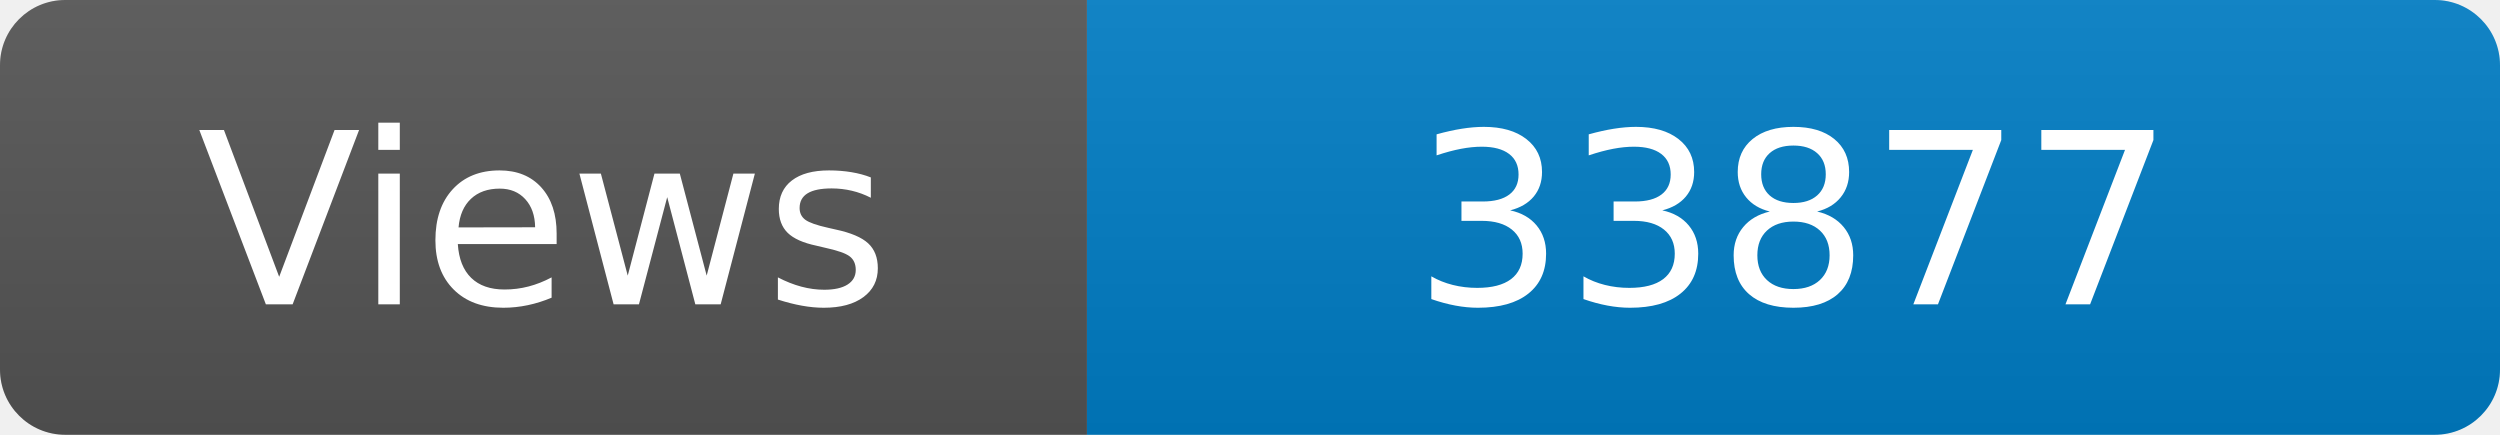
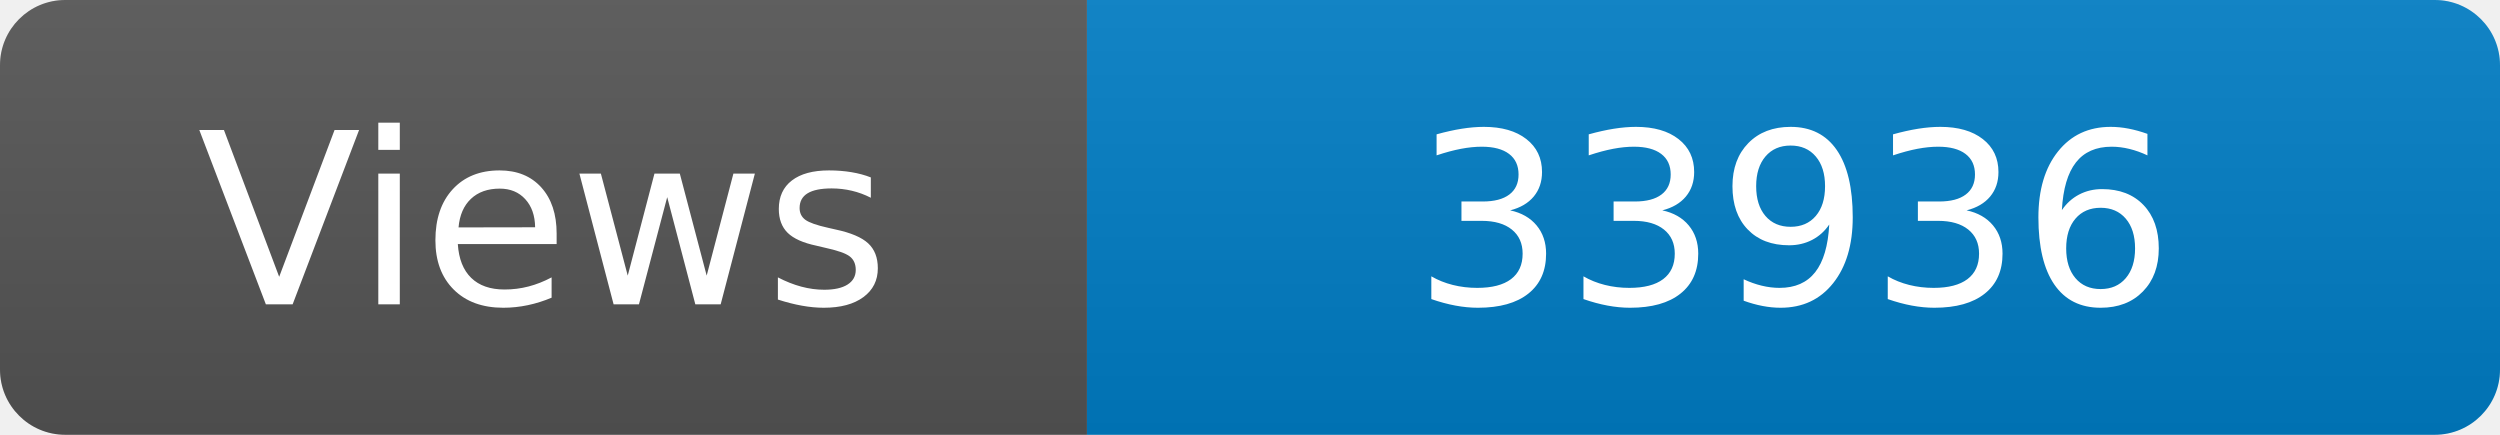
<svg xmlns="http://www.w3.org/2000/svg" width="115" height="20" role="img" aria-label="Maintained?: yes">
  <linearGradient id="s" x2="0" y2="100%">
    <stop offset="0" stop-color="#bbb" stop-opacity=".1" />
    <stop offset="1" stop-opacity=".1" />
  </linearGradient>
  <clipPath id="r">
    <rect width="115" height="20" rx="3" fill="#fff" />
  </clipPath>
  <g clip-path="url(#r)">
    <rect width="50" height="20" fill="#555" />
    <rect x="50" width="160" height="20" fill="#007ec6" />
    <rect width="115" height="20" fill="url(#s)" />
  </g>
  <g fill="#fff" text-anchor="middle" font-family="Verdana,Geneva,DejaVu Sans,sans-serif" font-size="110">
    <text x="250" y="140" transform="scale(.1)" fill="#fff">Views</text>
-     <text x="825" y="140" transform="scale(.1)" fill="#fff">33877</text>
+     <text x="825" y="140" transform="scale(.1)" fill="#fff">33936</text>
  </g>
</svg>
